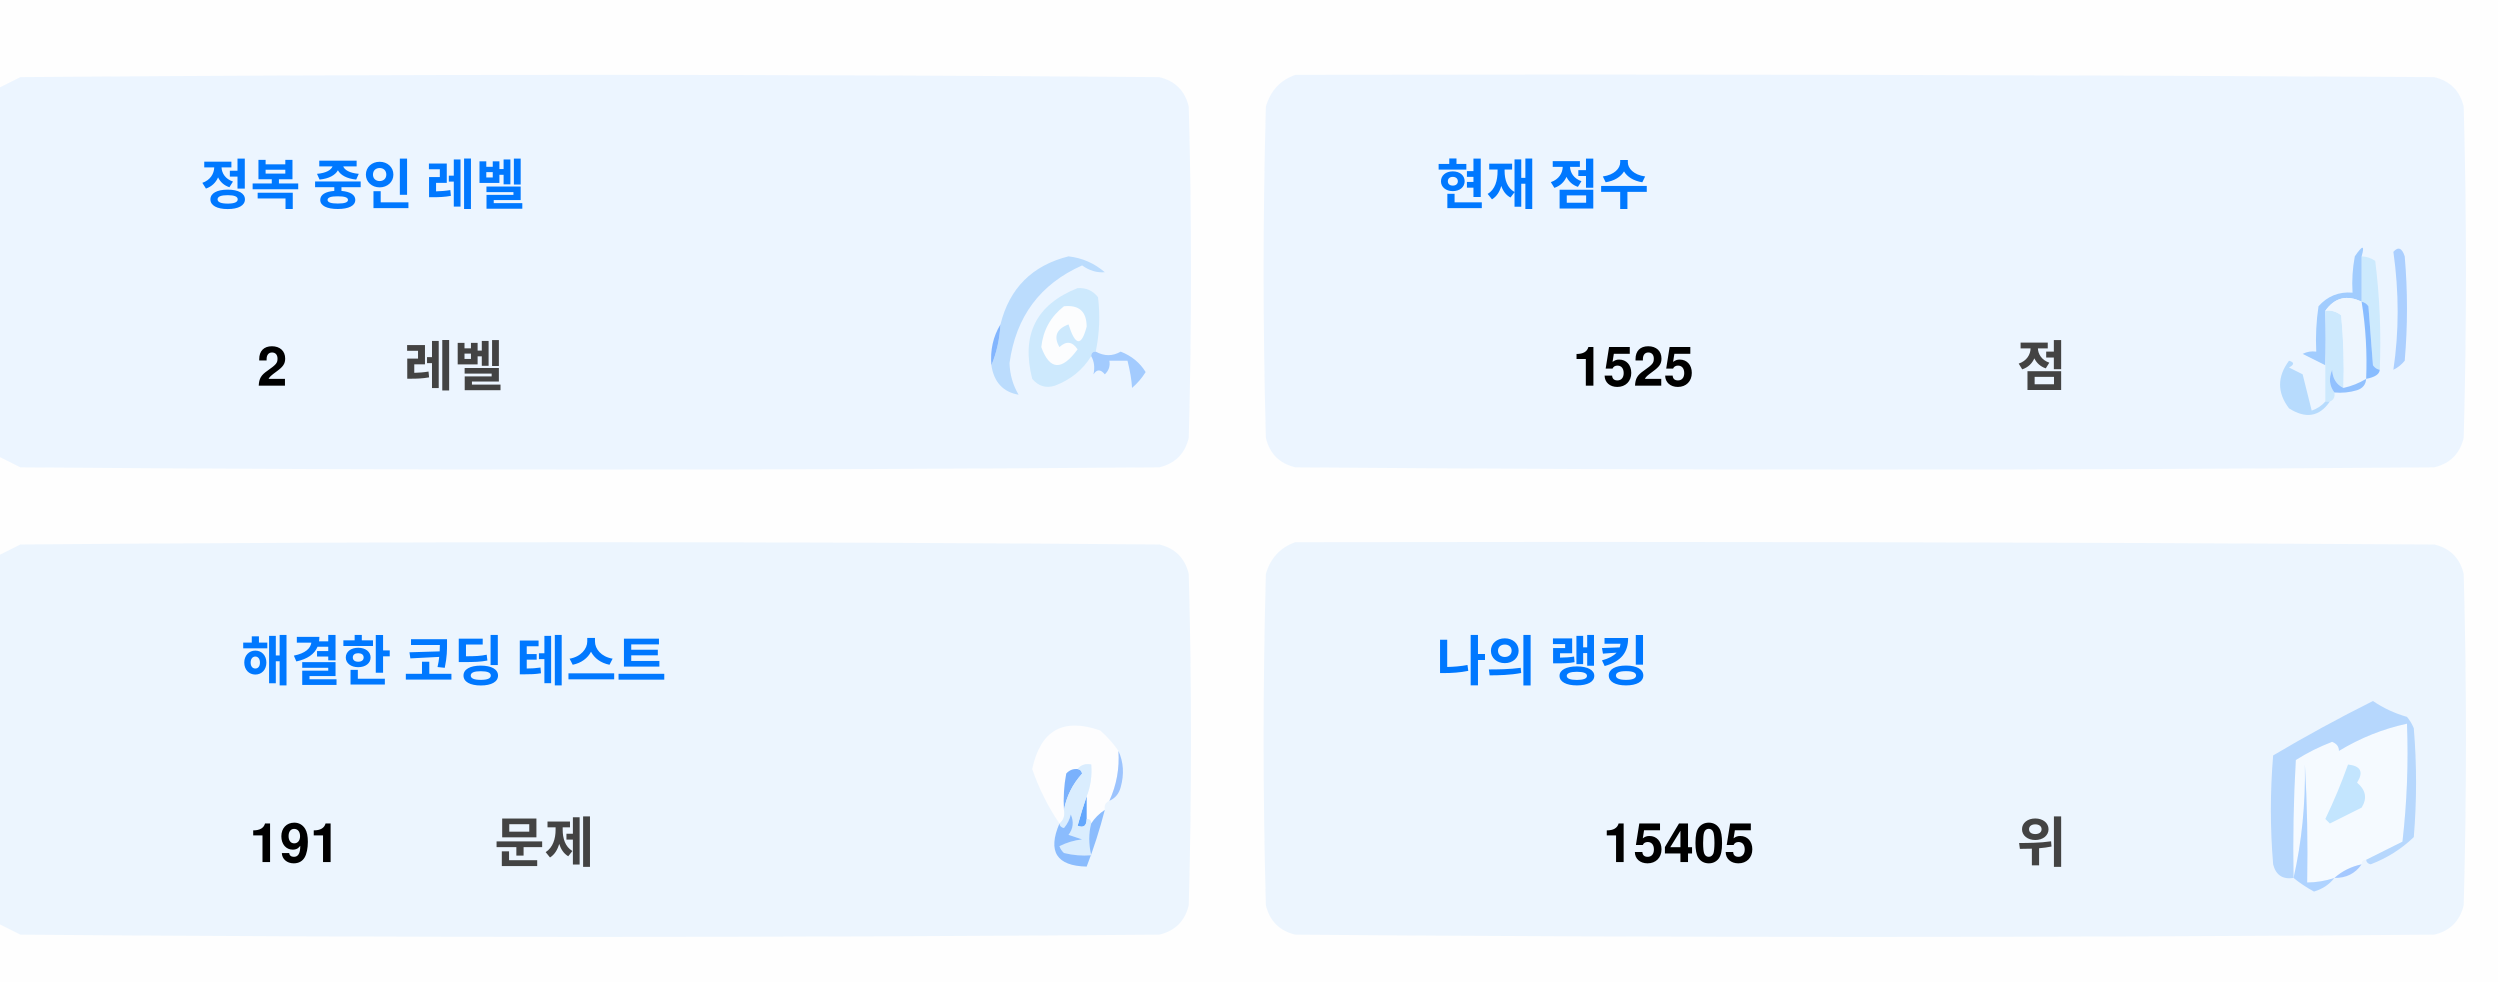
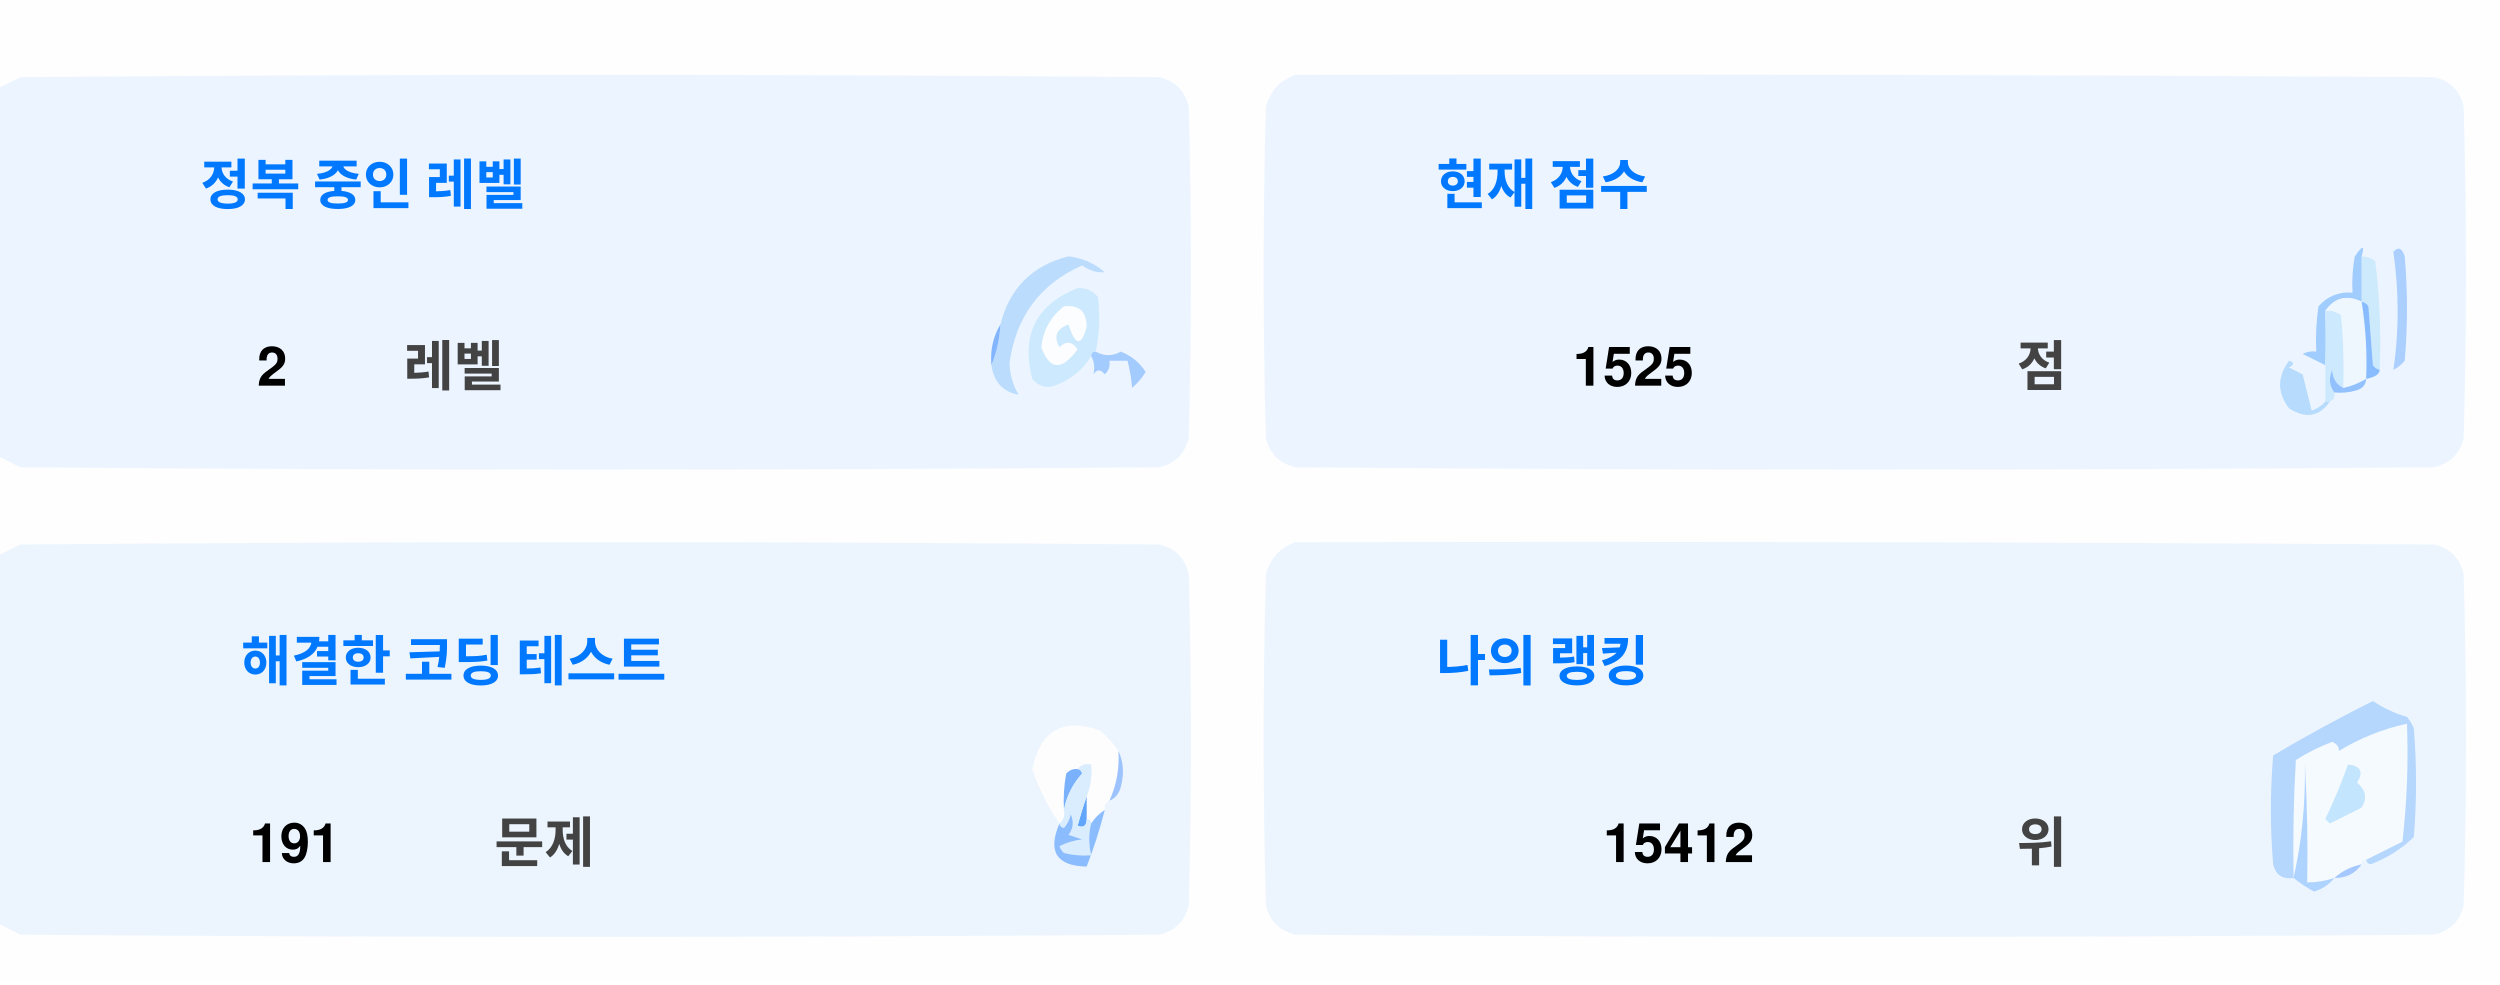
<svg xmlns="http://www.w3.org/2000/svg" version="1.1" width="551px" height="217px" style="shape-rendering:geometricPrecision; text-rendering:geometricPrecision; image-rendering:optimizeQuality; fill-rule:evenodd; clip-rule:evenodd">
  <style>.title {fill: #434343;font-size: 1rem;line-height: 1.5rem;font-weight: bold;font-family: -apple-system, BlinkMacSystemFont, Segoe UI, Helvetica, Arial, sans-serif, Apple Color Emoji, Segoe UI Emoji;}.desc {fill: #434343;font-size: 2.5rem;font-weight: bold;line-height: 1.5rem;font-family: -apple-system, BlinkMacSystemFont, Segoe UI, Helvetica, Arial, sans-serif, Apple Color Emoji, Segoe UI Emoji;}.desc-2 {fill: #434343;font-size: 1rem;font-weight: bold;line-height: 1.5rem;font-family: -apple-system, BlinkMacSystemFont, Segoe UI, Helvetica, Arial, sans-serif, Apple Color Emoji, Segoe UI Emoji;}.text, .desc {animation: twinkling 4s ease-in-out infinite;}@keyframes twinkling {40% { opacity: 1; }50% { opacity: 0.5; }60% { opacity: 1; }70% { opacity: 0.5; }80% { opacity: 1; }}</style>
  <g>
    <path style="opacity:1" fill="#fefefe" d="M -0.5,-0.5 C 183.167,-0.5 366.833,-0.5 550.5,-0.5C 550.5,71.833 550.5,144.167 550.5,216.5C 366.833,216.5 183.167,216.5 -0.5,216.5C -0.5,212.167 -0.5,207.833 -0.5,203.5C 1.14,204.32 2.807,205.153 4.5,206C 88.167,206.667 171.833,206.667 255.5,206C 259,205.167 261.167,203 262,199.5C 262.667,175.167 262.667,150.833 262,126.5C 261.167,123 259,120.833 255.5,120C 171.833,119.333 88.167,119.333 4.5,120C 2.807,120.847 1.14,121.68 -0.5,122.5C -0.5,115.167 -0.5,107.833 -0.5,100.5C 1.14,101.32 2.807,102.153 4.5,103C 88.167,103.667 171.833,103.667 255.5,103C 259,102.167 261.167,100 262,96.5C 262.667,72.167 262.667,47.833 262,23.5C 261.167,20 259,17.833 255.5,17C 171.833,16.333 88.167,16.333 4.5,17C 2.807,17.847 1.14,18.68 -0.5,19.5C -0.5,12.833 -0.5,6.167 -0.5,-0.5 Z" />
  </g>
  <g>
    <path style="opacity:1" fill="#ecf5ff" d="M -0.5,100.5 C -0.5,73.5 -0.5,46.5 -0.5,19.5C 1.14,18.68 2.807,17.847 4.5,17C 88.167,16.333 171.833,16.333 255.5,17C 259,17.833 261.167,20 262,23.5C 262.667,47.833 262.667,72.167 262,96.5C 261.167,100 259,102.167 255.5,103C 171.833,103.667 88.167,103.667 4.5,103C 2.807,102.153 1.14,101.32 -0.5,100.5 Z" />
  </g>
  <g>
    <path style="opacity:1" fill="#ecf5ff" d="M 285.5,16.5 C 369.167,16.333 452.834,16.5 536.5,17C 540,17.833 542.167,20 543,23.5C 543.667,47.833 543.667,72.167 543,96.5C 542.167,100 540,102.167 536.5,103C 452.833,103.667 369.167,103.667 285.5,103C 282,102.167 279.833,100 279,96.5C 278.333,72.167 278.333,47.833 279,23.5C 280.018,19.985 282.185,17.652 285.5,16.5 Z" />
  </g>
  <g>
    <path style="opacity:1" fill="#cdeafd" d="M 520.5,56.5 C 521.583,56.539 522.583,56.873 523.5,57.5C 524.498,65.472 524.831,73.472 524.5,81.5C 523.883,81.389 523.383,81.056 523,80.5C 522.667,76.167 522.333,71.833 522,67.5C 521.617,66.944 521.117,66.611 520.5,66.5C 520.5,63.167 520.5,59.833 520.5,56.5 Z" />
  </g>
  <g>
    <path style="opacity:1" fill="#abcfff" d="M 527.5,55.5 C 528.566,54.308 529.399,54.641 530,56.5C 530.667,64.167 530.667,71.833 530,79.5C 529.311,80.357 528.478,81.023 527.5,81.5C 528.758,73.08 528.758,64.414 527.5,55.5 Z" />
  </g>
  <g>
    <path style="opacity:1" fill="#bbdcfd" d="M 218.5,80.5 C 219.657,77.727 220.324,74.727 220.5,71.5C 222.49,63.51 227.49,58.51 235.5,56.5C 238.528,56.847 241.194,58.014 243.5,60C 241.744,60.141 240.078,59.641 238.5,58.5C 229.247,62.607 223.914,69.773 222.5,80C 222.565,82.526 223.232,84.859 224.5,87C 221.07,86.397 219.07,84.231 218.5,80.5 Z" />
  </g>
  <g>
    <path style="opacity:1" fill="#cde9fd" d="M 241.5,77.5 C 240.833,77.5 240.5,77.833 240.5,78.5C 238.628,81.529 235.961,83.695 232.5,85C 230.536,85.624 228.869,85.124 227.5,83.5C 225.021,73.791 228.354,67.124 237.5,63.5C 239.374,63.39 240.874,64.056 242,65.5C 242.497,69.524 242.331,73.524 241.5,77.5 Z" />
  </g>
  <g>
    <path style="opacity:1" fill="#fcfdfe" d="M 234.5,67.5 C 237.826,67.162 239.493,68.662 239.5,72C 238.334,76.434 237,76.267 235.5,71.5C 232.832,72.515 232.166,74.182 233.5,76.5C 235.017,75.089 236.351,75.256 237.5,77C 234.006,81.771 231.34,81.605 229.5,76.5C 229.904,72.771 231.571,69.771 234.5,67.5 Z" />
  </g>
  <g>
    <path style="opacity:1" fill="#a1ccfe" d="M 520.5,56.5 C 520.5,59.833 520.5,63.167 520.5,66.5C 517.238,64.922 514.572,65.589 512.5,68.5C 512.617,72.81 512.617,76.81 512.5,80.5C 510.86,79.68 509.193,78.847 507.5,78C 508.448,77.517 509.448,77.35 510.5,77.5C 510.335,74.15 510.502,70.817 511,67.5C 512.995,65.253 515.495,64.253 518.5,64.5C 518.336,61.813 518.503,59.146 519,56.5C 520.731,53.969 521.231,53.969 520.5,56.5 Z" />
  </g>
  <g>
    <path style="opacity:1" fill="#cde9fd" d="M 512.5,68.5 C 513.822,68.33 514.989,68.663 516,69.5C 516.499,74.823 516.666,80.156 516.5,85.5C 514.955,84.77 514.122,83.437 514,81.5C 513.22,83.387 513.387,85.054 514.5,86.5C 514.672,87.492 514.338,88.158 513.5,88.5C 513.167,88.5 512.833,88.5 512.5,88.5C 512.5,85.833 512.5,83.167 512.5,80.5C 512.617,76.81 512.617,72.81 512.5,68.5 Z" />
  </g>
  <g>
    <path style="opacity:1" fill="#eef6fe" d="M 520.5,66.5 C 521.407,72.106 521.74,77.773 521.5,83.5C 519.95,84.441 518.284,85.108 516.5,85.5C 516.666,80.156 516.499,74.823 516,69.5C 514.989,68.663 513.822,68.33 512.5,68.5C 514.572,65.589 517.238,64.922 520.5,66.5 Z" />
  </g>
  <g>
    <path style="opacity:1" fill="#88bcff" d="M 520.5,66.5 C 521.117,66.611 521.617,66.944 522,67.5C 522.333,71.833 522.667,76.167 523,80.5C 523.383,81.056 523.883,81.389 524.5,81.5C 524.445,82.469 523.445,83.136 521.5,83.5C 521.74,77.773 521.407,72.106 520.5,66.5 Z" />
  </g>
  <g>
    <path style="opacity:1" fill="#82b5fe" d="M 220.5,71.5 C 220.324,74.727 219.657,77.727 218.5,80.5C 218.215,77.171 218.882,74.171 220.5,71.5 Z" />
  </g>
  <g>
    <path style="opacity:1" fill="#a3cbfe" d="M 240.5,78.5 C 240.5,77.833 240.833,77.5 241.5,77.5C 243.391,78.536 245.224,78.536 247,77.5C 249.391,78.429 251.225,79.929 252.5,82C 251.681,83.319 250.681,84.486 249.5,85.5C 249.409,83.777 249.075,81.777 248.5,79.5C 247.167,79.5 245.833,79.5 244.5,79.5C 244.719,80.675 244.386,81.675 243.5,82.5C 242.575,81.359 241.741,81.359 241,82.5C 241.331,80.981 241.164,79.648 240.5,78.5 Z" />
  </g>
  <g>
    <path style="opacity:1" fill="#b7dbfd" d="M 512.5,88.5 C 512.833,88.5 513.167,88.5 513.5,88.5C 511.199,91.857 508.199,92.357 504.5,90C 501.872,86.535 501.872,83.035 504.5,79.5C 505.696,79.846 505.696,80.346 504.5,81C 505.5,81.5 506.5,82 507.5,82.5C 508.167,85.167 508.833,87.833 509.5,90.5C 510.739,90.058 511.739,89.391 512.5,88.5 Z" />
  </g>
  <g>
    <path style="opacity:1" fill="#92c1fe" d="M 516.5,85.5 C 518.284,85.108 519.95,84.441 521.5,83.5C 521.423,84.75 520.756,85.583 519.5,86C 517.866,86.493 516.199,86.66 514.5,86.5C 513.387,85.054 513.22,83.387 514,81.5C 514.122,83.437 514.955,84.77 516.5,85.5 Z" />
  </g>
  <g>
    <path style="opacity:1" fill="#ecf5fe" d="M -0.5,203.5 C -0.5,176.5 -0.5,149.5 -0.5,122.5C 1.14,121.68 2.807,120.847 4.5,120C 88.167,119.333 171.833,119.333 255.5,120C 259,120.833 261.167,123 262,126.5C 262.667,150.833 262.667,175.167 262,199.5C 261.167,203 259,205.167 255.5,206C 171.833,206.667 88.167,206.667 4.5,206C 2.807,205.153 1.14,204.32 -0.5,203.5 Z" />
  </g>
  <g>
    <path style="opacity:1" fill="#ecf5fe" d="M 285.5,119.5 C 369.167,119.333 452.834,119.5 536.5,120C 540,120.833 542.167,123 543,126.5C 543.667,150.833 543.667,175.167 543,199.5C 542.167,203 540,205.167 536.5,206C 452.833,206.667 369.167,206.667 285.5,206C 282,205.167 279.833,203 279,199.5C 278.333,175.167 278.333,150.833 279,126.5C 280.018,122.985 282.185,120.652 285.5,119.5 Z" />
  </g>
  <g>
    <path style="opacity:1" fill="#fdfdfe" d="M 246.5,165.5 C 246.758,169.367 246.092,173.034 244.5,176.5C 243.662,176.842 243.328,177.508 243.5,178.5C 242.272,179.306 241.272,180.306 240.5,181.5C 240.5,180.833 240.167,180.5 239.5,180.5C 239.5,178.833 239.5,177.167 239.5,175.5C 240.369,173.283 240.702,170.95 240.5,168.5C 239.209,168.263 238.209,168.596 237.5,169.5C 236.504,169.414 235.671,169.748 235,170.5C 234.503,173.146 234.336,175.813 234.5,178.5C 234.737,179.791 234.404,180.791 233.5,181.5C 230.986,177.806 228.986,173.806 227.5,169.5C 229.309,160.957 234.309,158.124 242.5,161C 244.07,162.397 245.404,163.897 246.5,165.5 Z" />
  </g>
  <g>
    <path style="opacity:1" fill="#f5faff" d="M 521.5,189.5 C 520.833,189.5 520.5,189.833 520.5,190.5C 518.181,190.992 516.181,191.992 514.5,193.5C 512.565,194.15 510.565,194.483 508.5,194.5C 508.666,185.827 508.5,177.16 508,168.5C 508.141,177.227 507.308,185.56 505.5,193.5C 505.334,184.827 505.5,176.16 506,167.5C 508.527,165.903 511.194,164.57 514,163.5C 515.011,163.892 515.511,164.559 515.5,165.5C 520.21,162.641 525.21,160.641 530.5,159.5C 530.831,168.192 530.498,176.859 529.5,185.5C 526.807,186.847 524.14,188.18 521.5,189.5 Z" />
  </g>
  <g>
    <path style="opacity:1" fill="#b6d7fd" d="M 521.5,189.5 C 524.14,188.18 526.807,186.847 529.5,185.5C 530.498,176.859 530.831,168.192 530.5,159.5C 525.21,160.641 520.21,162.641 515.5,165.5C 515.511,164.559 515.011,163.892 514,163.5C 511.194,164.57 508.527,165.903 506,167.5C 505.5,176.16 505.334,184.827 505.5,193.5C 503.089,193.863 501.589,192.863 501,190.5C 500.333,182.5 500.333,174.5 501,166.5C 508.173,162.246 515.507,158.246 523,154.5C 525.304,156.068 527.804,157.235 530.5,158C 531.126,158.75 531.626,159.584 532,160.5C 532.667,168.5 532.667,176.5 532,184.5C 529.292,187.111 526.125,189.111 522.5,190.5C 521.893,190.376 521.56,190.043 521.5,189.5 Z" />
  </g>
  <g>
    <path style="opacity:1" fill="#c3e5fe" d="M 517.5,168.5 C 520.317,168.801 520.984,170.134 519.5,172.5C 521.439,174.122 521.772,175.956 520.5,178C 518.167,179.167 515.833,180.333 513.5,181.5C 513.167,181.167 512.833,180.833 512.5,180.5C 514.414,176.515 516.081,172.515 517.5,168.5 Z" />
  </g>
  <g>
    <path style="opacity:1" fill="#7ab1fc" d="M 237.5,169.5 C 238.043,169.56 238.376,169.893 238.5,170.5C 236.395,172.836 235.062,175.503 234.5,178.5C 234.336,175.813 234.503,173.146 235,170.5C 235.671,169.748 236.504,169.414 237.5,169.5 Z" />
  </g>
  <g>
    <path style="opacity:1" fill="#afd3ff" d="M 514.5,193.5 C 513.378,194.947 511.878,195.947 510,196.5C 508.348,195.601 506.848,194.601 505.5,193.5C 507.308,185.56 508.141,177.227 508,168.5C 508.5,177.16 508.666,185.827 508.5,194.5C 510.565,194.483 512.565,194.15 514.5,193.5 Z" />
  </g>
  <g>
    <path style="opacity:1" fill="#9cc3fd" d="M 246.5,165.5 C 247.634,167.966 247.801,170.633 247,173.5C 246.623,174.942 245.79,175.942 244.5,176.5C 246.092,173.034 246.758,169.367 246.5,165.5 Z" />
  </g>
  <g>
    <path style="opacity:1" fill="#62a6fc" d="M 239.5,175.5 C 239.5,177.167 239.5,178.833 239.5,180.5C 239.483,182.028 238.816,182.528 237.5,182C 238.117,179.723 238.784,177.556 239.5,175.5 Z" />
  </g>
  <g>
    <path style="opacity:1" fill="#daedfe" d="M 237.5,169.5 C 238.209,168.596 239.209,168.263 240.5,168.5C 240.702,170.95 240.369,173.283 239.5,175.5C 238.784,177.556 238.117,179.723 237.5,182C 238.816,182.528 239.483,182.028 239.5,180.5C 240.167,180.5 240.5,180.833 240.5,181.5C 239.918,183.669 239.918,186.002 240.5,188.5C 238.473,188.662 236.473,188.495 234.5,188C 234.043,187.586 233.709,187.086 233.5,186.5C 235.078,185.702 236.744,185.202 238.5,185C 237.5,184.667 236.5,184.333 235.5,184C 236.554,182.612 236.72,181.112 236,179.5C 235.751,180.624 235.251,181.624 234.5,182.5C 233.893,182.376 233.56,182.043 233.5,181.5C 234.404,180.791 234.737,179.791 234.5,178.5C 235.062,175.503 236.395,172.836 238.5,170.5C 238.376,169.893 238.043,169.56 237.5,169.5 Z" />
  </g>
  <g>
    <path style="opacity:1" fill="#8bbcfd" d="M 243.5,178.5 C 242.395,182.803 241.062,186.969 239.5,191C 232.857,190.847 230.857,187.68 233.5,181.5C 233.56,182.043 233.893,182.376 234.5,182.5C 235.251,181.624 235.751,180.624 236,179.5C 236.72,181.112 236.554,182.612 235.5,184C 236.5,184.333 237.5,184.667 238.5,185C 236.744,185.202 235.078,185.702 233.5,186.5C 233.709,187.086 234.043,187.586 234.5,188C 236.473,188.495 238.473,188.662 240.5,188.5C 239.918,186.002 239.918,183.669 240.5,181.5C 241.272,180.306 242.272,179.306 243.5,178.5 Z" />
  </g>
  <g>
    <path style="opacity:1" fill="#a4c8ff" d="M 520.5,190.5 C 519.089,192.539 517.089,193.539 514.5,193.5C 516.181,191.992 518.181,190.992 520.5,190.5 Z" />
  </g>
  <text text-anchor="middle" x="80" y="45" class="title" style="fill:#0078ff;" stroke="#none" stroke-width="1">정복 중인 레벨</text>
  <text text-anchor="middle" x="60" y="85" class="desc" style="fill:#000000;" stroke="#none" stroke-width="1">2</text>
  <text text-anchor="middle" x="100" y="85" class="desc-2" style="fill:#434343;" stroke="#none" stroke-width="1">레벨</text>
  <text text-anchor="middle" x="340" y="45" class="title" style="fill:#0078ff;" stroke="#none" stroke-width="1">현재 점수</text>
  <text text-anchor="middle" x="360" y="85" class="desc" style="fill:#000000;" stroke="#none" stroke-width="1">1525</text>
  <text text-anchor="middle" x="450" y="85" class="desc-2" style="fill:#434343;" stroke="#none" stroke-width="1">점</text>
  <text text-anchor="middle" x="100" y="150" class="title" style="fill:#0078ff;" stroke="#none" stroke-width="1">해결한 코딩 테스트</text>
  <text text-anchor="middle" x="65" y="190" class="desc" style="fill:#000000;" stroke="#none" stroke-width="1">191</text>
  <text text-anchor="middle" x="120" y="190" class="desc-2" style="fill:#434343;" stroke="#none" stroke-width="1">문제</text>
  <text text-anchor="middle" x="340" y="150" class="title" style="fill:#0078ff;" stroke="#none" stroke-width="1">나의 랭킹</text>
-   <text text-anchor="middle" x="370" y="190" class="desc" style="fill:#000000;" stroke="#none" stroke-width="1">15405</text>
+   <text text-anchor="middle" x="370" y="190" class="desc" style="fill:#000000;" stroke="#none" stroke-width="1">15412</text>
  <text text-anchor="middle" x="450" y="190" class="desc-2" style="fill:#434343;" stroke="#none" stroke-width="1">위</text>
</svg>
